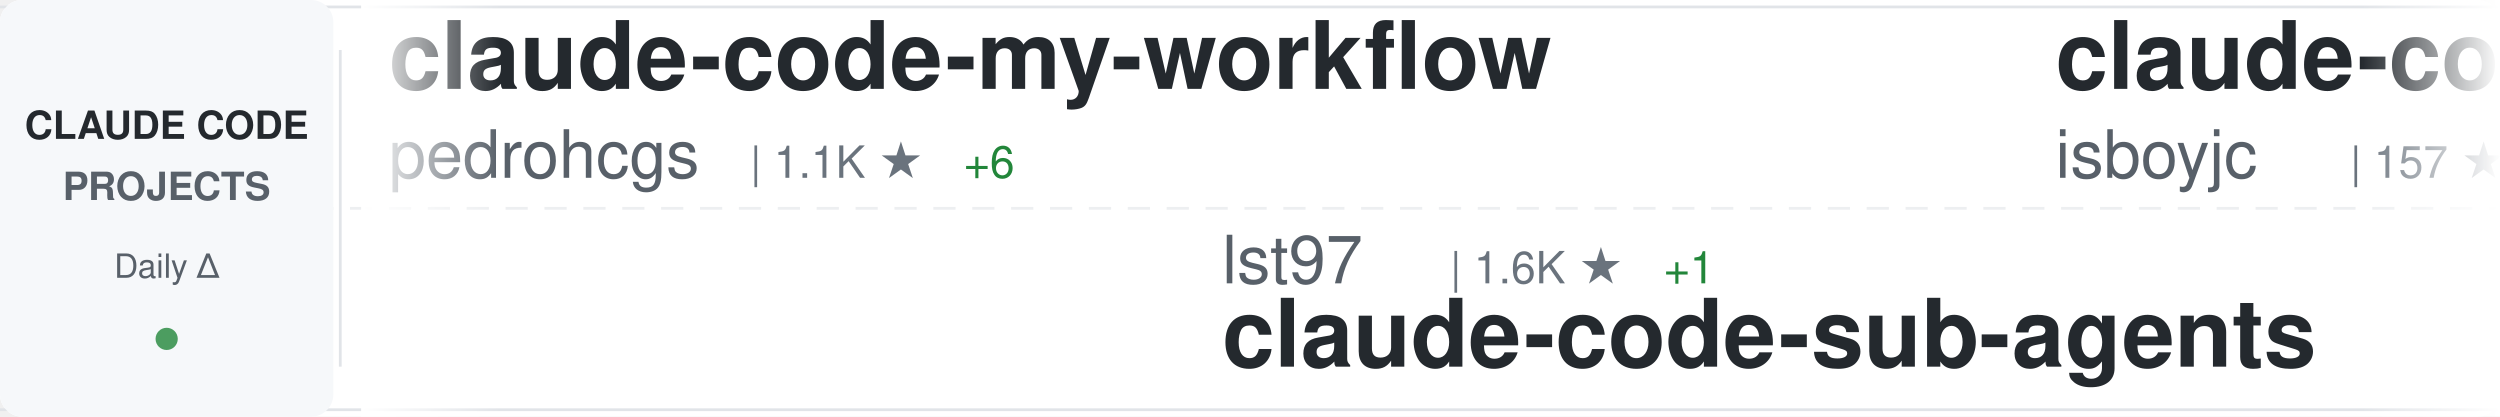
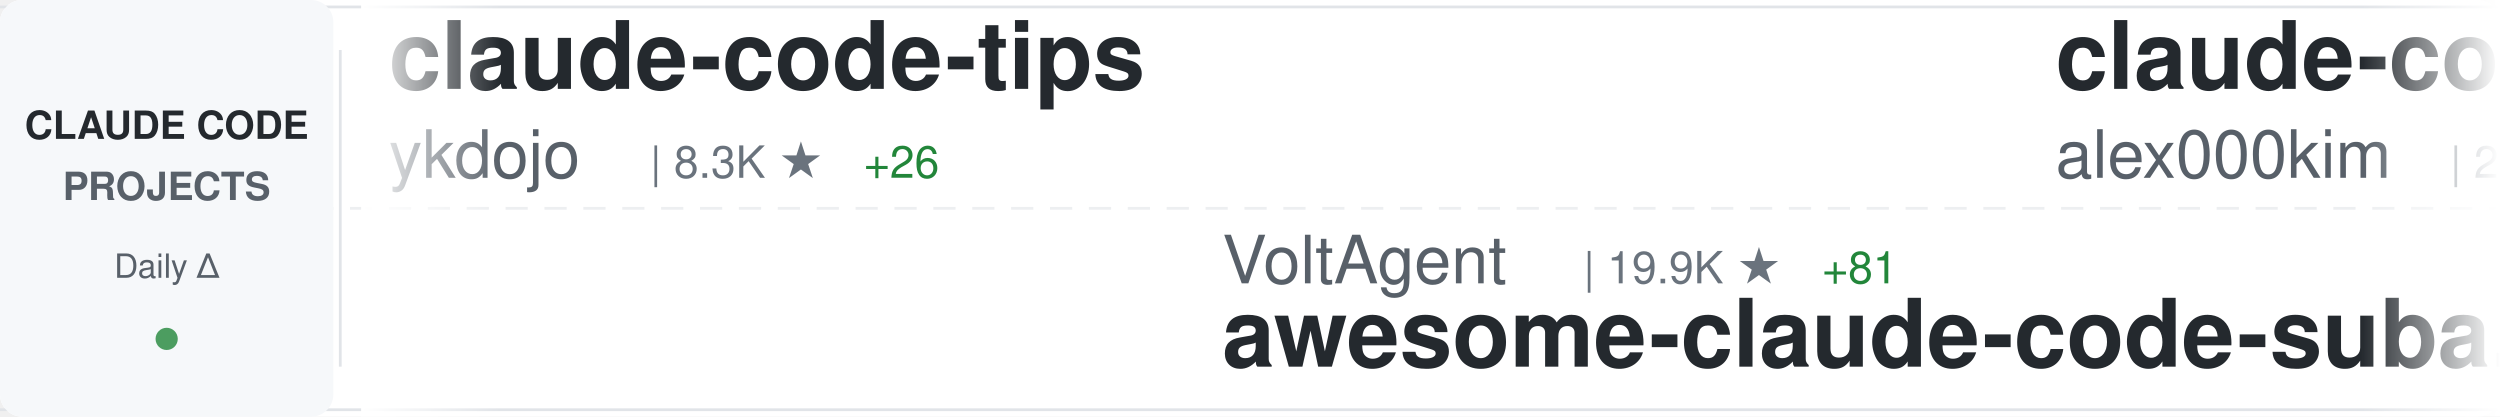
<svg xmlns="http://www.w3.org/2000/svg" width="900" height="150">
  <defs>
    <linearGradient id="awesomeLeftFade" x1="0%" y1="0%" x2="100%" y2="0%">
      <stop offset="0%" style="stop-color:#ffffff;stop-opacity:1" />
      <stop offset="100%" style="stop-color:#ffffff;stop-opacity:0" />
    </linearGradient>
    <linearGradient id="awesomeRightFade" x1="0%" y1="0%" x2="100%" y2="0%">
      <stop offset="0%" style="stop-color:#ffffff;stop-opacity:0" />
      <stop offset="100%" style="stop-color:#ffffff;stop-opacity:1" />
    </linearGradient>
  </defs>
  <rect width="900" height="150" fill="#ffffff" rx="8" />
  <rect x="0" y="2" width="900" height="1" fill="#e1e4e8" />
  <rect x="0" y="147" width="900" height="1" fill="#e1e4e8" />
  <line x1="0" y1="75" x2="900" y2="75" stroke="#e1e4e8" stroke-width="1" stroke-dasharray="8 6" opacity="0.6" />
  <rect x="0" y="0" width="120" height="150" fill="#f6f8fa" rx="8" />
  <text x="60" y="50" font-family="-apple-system, BlinkMacSystemFont, 'Segoe UI', Helvetica, Arial, sans-serif" font-size="14" font-weight="600" fill="#24292e" text-anchor="middle">CLAUDE CODE</text>
  <text x="60" y="72" font-family="-apple-system, BlinkMacSystemFont, 'Segoe UI', Helvetica, Arial, sans-serif" font-size="14" font-weight="600" fill="#586069" text-anchor="middle">PROJECTS</text>
  <text x="60" y="100" font-family="-apple-system, BlinkMacSystemFont, 'Segoe UI', Helvetica, Arial, sans-serif" font-size="12" font-weight="500" fill="#586069" text-anchor="middle">Daily Δ</text>
  <circle cx="60" cy="122" r="4" fill="#22863a" opacity="0.8" />
  <rect x="122" y="18" width="1" height="114" fill="#e1e4e8" />
  <clipPath id="awesomeTickerClip">
    <rect x="130" y="0" width="770" height="150" />
  </clipPath>
  <g clip-path="url(#awesomeTickerClip)">
    <g id="awesomeTickerItems">
      <animateTransform attributeName="transform" attributeType="XML" type="translate" from="0 0" to="-3000 0" dur="54s" repeatCount="indefinite" />
      <g transform="translate(0, 0)">
-         <text x="140" y="32" font-family="-apple-system, BlinkMacSystemFont, 'Segoe UI', Helvetica, Arial, sans-serif" font-size="34" font-weight="600" fill="#24292e">claude-code-my-workflow</text>
-         <text x="140" y="64" font-family="-apple-system, BlinkMacSystemFont, 'Segoe UI', Helvetica, Arial, sans-serif" font-size="24" font-weight="400" fill="#586069">pedrohcgs</text>
-         <text x="270" y="64" font-family="-apple-system, BlinkMacSystemFont, 'Segoe UI', Helvetica, Arial, sans-serif" font-size="16" font-weight="500" fill="#6a737d">| 1.1K ★</text>
-         <text x="347" y="64" font-family="-apple-system, BlinkMacSystemFont, 'Segoe UI', Helvetica, Arial, sans-serif" font-size="16" font-weight="500" fill="#22863a"> +6</text>
+         <text x="140" y="32" font-family="-apple-system, BlinkMacSystemFont, 'Segoe UI', Helvetica, Arial, sans-serif" font-size="34" font-weight="600" fill="#24292e">claude-code-tips</text>
+         <text x="140" y="64" font-family="-apple-system, BlinkMacSystemFont, 'Segoe UI', Helvetica, Arial, sans-serif" font-size="24" font-weight="400" fill="#586069">ykdojo</text>
+         <text x="234" y="64" font-family="-apple-system, BlinkMacSystemFont, 'Segoe UI', Helvetica, Arial, sans-serif" font-size="16" font-weight="500" fill="#6a737d">| 8.3K ★</text>
+         <text x="311" y="64" font-family="-apple-system, BlinkMacSystemFont, 'Segoe UI', Helvetica, Arial, sans-serif" font-size="16" font-weight="500" fill="#22863a"> +26</text>
      </g>
      <g transform="translate(300, 0)">
-         <text x="140" y="102" font-family="-apple-system, BlinkMacSystemFont, 'Segoe UI', Helvetica, Arial, sans-serif" font-size="24" font-weight="400" fill="#586069">lst97</text>
-         <text x="222" y="102" font-family="-apple-system, BlinkMacSystemFont, 'Segoe UI', Helvetica, Arial, sans-serif" font-size="16" font-weight="500" fill="#6a737d">| 1.6K ★</text>
-         <text x="299" y="102" font-family="-apple-system, BlinkMacSystemFont, 'Segoe UI', Helvetica, Arial, sans-serif" font-size="16" font-weight="500" fill="#22863a"> +1</text>
-         <text x="140" y="132" font-family="-apple-system, BlinkMacSystemFont, 'Segoe UI', Helvetica, Arial, sans-serif" font-size="34" font-weight="600" fill="#24292e">claude-code-sub-agents</text>
+         <text x="140" y="102" font-family="-apple-system, BlinkMacSystemFont, 'Segoe UI', Helvetica, Arial, sans-serif" font-size="24" font-weight="400" fill="#586069">VoltAgent</text>
+         <text x="270" y="102" font-family="-apple-system, BlinkMacSystemFont, 'Segoe UI', Helvetica, Arial, sans-serif" font-size="16" font-weight="500" fill="#6a737d">| 19.9K ★</text>
+         <text x="356" y="102" font-family="-apple-system, BlinkMacSystemFont, 'Segoe UI', Helvetica, Arial, sans-serif" font-size="16" font-weight="500" fill="#22863a"> +81</text>
+         <text x="140" y="132" font-family="-apple-system, BlinkMacSystemFont, 'Segoe UI', Helvetica, Arial, sans-serif" font-size="34" font-weight="600" fill="#24292e">awesome-claude-code-suba...</text>
      </g>
      <g transform="translate(600, 0)">
        <text x="140" y="32" font-family="-apple-system, BlinkMacSystemFont, 'Segoe UI', Helvetica, Arial, sans-serif" font-size="34" font-weight="600" fill="#24292e">claude-code</text>
-         <text x="140" y="64" font-family="-apple-system, BlinkMacSystemFont, 'Segoe UI', Helvetica, Arial, sans-serif" font-size="24" font-weight="400" fill="#586069">isboyjc</text>
-         <text x="246" y="64" font-family="-apple-system, BlinkMacSystemFont, 'Segoe UI', Helvetica, Arial, sans-serif" font-size="16" font-weight="500" fill="#6a737d">| 157 ★</text>
+         <text x="140" y="64" font-family="-apple-system, BlinkMacSystemFont, 'Segoe UI', Helvetica, Arial, sans-serif" font-size="24" font-weight="400" fill="#586069">alex000kim</text>
+         <text x="282" y="64" font-family="-apple-system, BlinkMacSystemFont, 'Segoe UI', Helvetica, Arial, sans-serif" font-size="16" font-weight="500" fill="#6a737d">| 226 ★</text>
+         <text x="350" y="64" font-family="-apple-system, BlinkMacSystemFont, 'Segoe UI', Helvetica, Arial, sans-serif" font-size="16" font-weight="500" fill="#22863a"> +1</text>
      </g>
      <g transform="translate(900, 0)">
-         <text x="140" y="102" font-family="-apple-system, BlinkMacSystemFont, 'Segoe UI', Helvetica, Arial, sans-serif" font-size="24" font-weight="400" fill="#586069">1rgs</text>
-         <text x="210" y="102" font-family="-apple-system, BlinkMacSystemFont, 'Segoe UI', Helvetica, Arial, sans-serif" font-size="16" font-weight="500" fill="#6a737d">| 3.6K ★</text>
-         <text x="287" y="102" font-family="-apple-system, BlinkMacSystemFont, 'Segoe UI', Helvetica, Arial, sans-serif" font-size="16" font-weight="500" fill="#22863a"> +3</text>
-         <text x="140" y="132" font-family="-apple-system, BlinkMacSystemFont, 'Segoe UI', Helvetica, Arial, sans-serif" font-size="34" font-weight="600" fill="#24292e">claude-code-proxy</text>
+         <text x="140" y="102" font-family="-apple-system, BlinkMacSystemFont, 'Segoe UI', Helvetica, Arial, sans-serif" font-size="24" font-weight="400" fill="#586069">Onewon</text>
+         <text x="234" y="102" font-family="-apple-system, BlinkMacSystemFont, 'Segoe UI', Helvetica, Arial, sans-serif" font-size="16" font-weight="500" fill="#6a737d">| 180 ★</text>
+         <text x="140" y="132" font-family="-apple-system, BlinkMacSystemFont, 'Segoe UI', Helvetica, Arial, sans-serif" font-size="34" font-weight="600" fill="#24292e">claude-code</text>
      </g>
      <g transform="translate(1200, 0)">
-         <text x="140" y="32" font-family="-apple-system, BlinkMacSystemFont, 'Segoe UI', Helvetica, Arial, sans-serif" font-size="34" font-weight="600" fill="#24292e">claude-howto</text>
-         <text x="140" y="64" font-family="-apple-system, BlinkMacSystemFont, 'Segoe UI', Helvetica, Arial, sans-serif" font-size="24" font-weight="400" fill="#586069">luongnv89</text>
-         <text x="270" y="64" font-family="-apple-system, BlinkMacSystemFont, 'Segoe UI', Helvetica, Arial, sans-serif" font-size="16" font-weight="500" fill="#6a737d">| 33.1K ★</text>
-         <text x="356" y="64" font-family="-apple-system, BlinkMacSystemFont, 'Segoe UI', Helvetica, Arial, sans-serif" font-size="16" font-weight="500" fill="#22863a"> +207</text>
+         <text x="140" y="32" font-family="-apple-system, BlinkMacSystemFont, 'Segoe UI', Helvetica, Arial, sans-serif" font-size="34" font-weight="600" fill="#24292e">how-claude-code-works</text>
+         <text x="140" y="64" font-family="-apple-system, BlinkMacSystemFont, 'Segoe UI', Helvetica, Arial, sans-serif" font-size="24" font-weight="400" fill="#586069">Windy3f3f3f3f</text>
+         <text x="318" y="64" font-family="-apple-system, BlinkMacSystemFont, 'Segoe UI', Helvetica, Arial, sans-serif" font-size="16" font-weight="500" fill="#6a737d">| 2.4K ★</text>
+         <text x="395" y="64" font-family="-apple-system, BlinkMacSystemFont, 'Segoe UI', Helvetica, Arial, sans-serif" font-size="16" font-weight="500" fill="#22863a"> +7</text>
      </g>
      <g transform="translate(1500, 0)">
-         <text x="140" y="102" font-family="-apple-system, BlinkMacSystemFont, 'Segoe UI', Helvetica, Arial, sans-serif" font-size="24" font-weight="400" fill="#586069">xorespesp</text>
-         <text x="270" y="102" font-family="-apple-system, BlinkMacSystemFont, 'Segoe UI', Helvetica, Arial, sans-serif" font-size="16" font-weight="500" fill="#6a737d">| 224 ★</text>
-         <text x="140" y="132" font-family="-apple-system, BlinkMacSystemFont, 'Segoe UI', Helvetica, Arial, sans-serif" font-size="34" font-weight="600" fill="#24292e">claude-code</text>
+         <text x="140" y="102" font-family="-apple-system, BlinkMacSystemFont, 'Segoe UI', Helvetica, Arial, sans-serif" font-size="24" font-weight="400" fill="#586069">eyaltoledano</text>
+         <text x="306" y="102" font-family="-apple-system, BlinkMacSystemFont, 'Segoe UI', Helvetica, Arial, sans-serif" font-size="16" font-weight="500" fill="#6a737d">| 27.2K ★</text>
+         <text x="392" y="102" font-family="-apple-system, BlinkMacSystemFont, 'Segoe UI', Helvetica, Arial, sans-serif" font-size="16" font-weight="500" fill="#22863a"> +13</text>
+         <text x="140" y="132" font-family="-apple-system, BlinkMacSystemFont, 'Segoe UI', Helvetica, Arial, sans-serif" font-size="34" font-weight="600" fill="#24292e">claude-task-master</text>
      </g>
      <g transform="translate(1800, 0)">
-         <text x="140" y="32" font-family="-apple-system, BlinkMacSystemFont, 'Segoe UI', Helvetica, Arial, sans-serif" font-size="34" font-weight="600" fill="#24292e">claude-code-reverse</text>
-         <text x="140" y="64" font-family="-apple-system, BlinkMacSystemFont, 'Segoe UI', Helvetica, Arial, sans-serif" font-size="24" font-weight="400" fill="#586069">Yuyz0112</text>
-         <text x="258" y="64" font-family="-apple-system, BlinkMacSystemFont, 'Segoe UI', Helvetica, Arial, sans-serif" font-size="16" font-weight="500" fill="#6a737d">| 2.4K ★</text>
+         <text x="140" y="32" font-family="-apple-system, BlinkMacSystemFont, 'Segoe UI', Helvetica, Arial, sans-serif" font-size="34" font-weight="600" fill="#24292e">agents</text>
+         <text x="140" y="64" font-family="-apple-system, BlinkMacSystemFont, 'Segoe UI', Helvetica, Arial, sans-serif" font-size="24" font-weight="400" fill="#586069">wshobson</text>
+         <text x="258" y="64" font-family="-apple-system, BlinkMacSystemFont, 'Segoe UI', Helvetica, Arial, sans-serif" font-size="16" font-weight="500" fill="#6a737d">| 35.5K ★</text>
+         <text x="344" y="64" font-family="-apple-system, BlinkMacSystemFont, 'Segoe UI', Helvetica, Arial, sans-serif" font-size="16" font-weight="500" fill="#22863a"> +66</text>
      </g>
      <g transform="translate(2100, 0)">
-         <text x="140" y="102" font-family="-apple-system, BlinkMacSystemFont, 'Segoe UI', Helvetica, Arial, sans-serif" font-size="24" font-weight="400" fill="#586069">Alishahryar1</text>
-         <text x="306" y="102" font-family="-apple-system, BlinkMacSystemFont, 'Segoe UI', Helvetica, Arial, sans-serif" font-size="16" font-weight="500" fill="#6a737d">| 24.8K ★</text>
-         <text x="392" y="102" font-family="-apple-system, BlinkMacSystemFont, 'Segoe UI', Helvetica, Arial, sans-serif" font-size="16" font-weight="500" fill="#22863a"> +226</text>
-         <text x="140" y="132" font-family="-apple-system, BlinkMacSystemFont, 'Segoe UI', Helvetica, Arial, sans-serif" font-size="34" font-weight="600" fill="#24292e">free-claude-code</text>
+         <text x="140" y="102" font-family="-apple-system, BlinkMacSystemFont, 'Segoe UI', Helvetica, Arial, sans-serif" font-size="24" font-weight="400" fill="#586069">rohitg00</text>
+         <text x="258" y="102" font-family="-apple-system, BlinkMacSystemFont, 'Segoe UI', Helvetica, Arial, sans-serif" font-size="16" font-weight="500" fill="#6a737d">| 1.7K ★</text>
+         <text x="335" y="102" font-family="-apple-system, BlinkMacSystemFont, 'Segoe UI', Helvetica, Arial, sans-serif" font-size="16" font-weight="500" fill="#22863a"> +21</text>
+         <text x="140" y="132" font-family="-apple-system, BlinkMacSystemFont, 'Segoe UI', Helvetica, Arial, sans-serif" font-size="34" font-weight="600" fill="#24292e">awesome-claude-code-tool...</text>
      </g>
      <g transform="translate(2400, 0)">
-         <text x="140" y="32" font-family="-apple-system, BlinkMacSystemFont, 'Segoe UI', Helvetica, Arial, sans-serif" font-size="34" font-weight="600" fill="#24292e">claude-code-templates</text>
-         <text x="140" y="64" font-family="-apple-system, BlinkMacSystemFont, 'Segoe UI', Helvetica, Arial, sans-serif" font-size="24" font-weight="400" fill="#586069">davila7</text>
-         <text x="246" y="64" font-family="-apple-system, BlinkMacSystemFont, 'Segoe UI', Helvetica, Arial, sans-serif" font-size="16" font-weight="500" fill="#6a737d">| 27.3K ★</text>
-         <text x="332" y="64" font-family="-apple-system, BlinkMacSystemFont, 'Segoe UI', Helvetica, Arial, sans-serif" font-size="16" font-weight="500" fill="#22863a"> +23</text>
+         <text x="140" y="32" font-family="-apple-system, BlinkMacSystemFont, 'Segoe UI', Helvetica, Arial, sans-serif" font-size="34" font-weight="600" fill="#24292e">claude-code-cli</text>
+         <text x="140" y="64" font-family="-apple-system, BlinkMacSystemFont, 'Segoe UI', Helvetica, Arial, sans-serif" font-size="24" font-weight="400" fill="#586069">huangserva</text>
+         <text x="282" y="64" font-family="-apple-system, BlinkMacSystemFont, 'Segoe UI', Helvetica, Arial, sans-serif" font-size="16" font-weight="500" fill="#6a737d">| 583 ★</text>
+         <text x="350" y="64" font-family="-apple-system, BlinkMacSystemFont, 'Segoe UI', Helvetica, Arial, sans-serif" font-size="16" font-weight="500" fill="#22863a"> +1</text>
      </g>
      <g transform="translate(2700, 0)">
-         <text x="140" y="102" font-family="-apple-system, BlinkMacSystemFont, 'Segoe UI', Helvetica, Arial, sans-serif" font-size="24" font-weight="400" fill="#586069">nanocoai</text>
-         <text x="258" y="102" font-family="-apple-system, BlinkMacSystemFont, 'Segoe UI', Helvetica, Arial, sans-serif" font-size="16" font-weight="500" fill="#6a737d">| 28.9K ★</text>
-         <text x="344" y="102" font-family="-apple-system, BlinkMacSystemFont, 'Segoe UI', Helvetica, Arial, sans-serif" font-size="16" font-weight="500" fill="#22863a"> +40</text>
-         <text x="140" y="132" font-family="-apple-system, BlinkMacSystemFont, 'Segoe UI', Helvetica, Arial, sans-serif" font-size="34" font-weight="600" fill="#24292e">nanoclaw</text>
+         <text x="140" y="102" font-family="-apple-system, BlinkMacSystemFont, 'Segoe UI', Helvetica, Arial, sans-serif" font-size="24" font-weight="400" fill="#586069">lintsinghua</text>
+         <text x="294" y="102" font-family="-apple-system, BlinkMacSystemFont, 'Segoe UI', Helvetica, Arial, sans-serif" font-size="16" font-weight="500" fill="#6a737d">| 3.3K ★</text>
+         <text x="371" y="102" font-family="-apple-system, BlinkMacSystemFont, 'Segoe UI', Helvetica, Arial, sans-serif" font-size="16" font-weight="500" fill="#22863a"> +13</text>
+         <text x="140" y="132" font-family="-apple-system, BlinkMacSystemFont, 'Segoe UI', Helvetica, Arial, sans-serif" font-size="34" font-weight="600" fill="#24292e">claude-code-book</text>
      </g>
      <g transform="translate(3000, 0)">
-         <text x="140" y="32" font-family="-apple-system, BlinkMacSystemFont, 'Segoe UI', Helvetica, Arial, sans-serif" font-size="34" font-weight="600" fill="#24292e">claude-code-my-workflow</text>
-         <text x="140" y="64" font-family="-apple-system, BlinkMacSystemFont, 'Segoe UI', Helvetica, Arial, sans-serif" font-size="24" font-weight="400" fill="#586069">pedrohcgs</text>
-         <text x="270" y="64" font-family="-apple-system, BlinkMacSystemFont, 'Segoe UI', Helvetica, Arial, sans-serif" font-size="16" font-weight="500" fill="#6a737d">| 1.1K ★</text>
-         <text x="347" y="64" font-family="-apple-system, BlinkMacSystemFont, 'Segoe UI', Helvetica, Arial, sans-serif" font-size="16" font-weight="500" fill="#22863a"> +6</text>
+         <text x="140" y="32" font-family="-apple-system, BlinkMacSystemFont, 'Segoe UI', Helvetica, Arial, sans-serif" font-size="34" font-weight="600" fill="#24292e">claude-code-tips</text>
+         <text x="140" y="64" font-family="-apple-system, BlinkMacSystemFont, 'Segoe UI', Helvetica, Arial, sans-serif" font-size="24" font-weight="400" fill="#586069">ykdojo</text>
+         <text x="234" y="64" font-family="-apple-system, BlinkMacSystemFont, 'Segoe UI', Helvetica, Arial, sans-serif" font-size="16" font-weight="500" fill="#6a737d">| 8.3K ★</text>
+         <text x="311" y="64" font-family="-apple-system, BlinkMacSystemFont, 'Segoe UI', Helvetica, Arial, sans-serif" font-size="16" font-weight="500" fill="#22863a"> +26</text>
      </g>
      <g transform="translate(3300, 0)">
-         <text x="140" y="102" font-family="-apple-system, BlinkMacSystemFont, 'Segoe UI', Helvetica, Arial, sans-serif" font-size="24" font-weight="400" fill="#586069">lst97</text>
-         <text x="222" y="102" font-family="-apple-system, BlinkMacSystemFont, 'Segoe UI', Helvetica, Arial, sans-serif" font-size="16" font-weight="500" fill="#6a737d">| 1.6K ★</text>
-         <text x="299" y="102" font-family="-apple-system, BlinkMacSystemFont, 'Segoe UI', Helvetica, Arial, sans-serif" font-size="16" font-weight="500" fill="#22863a"> +1</text>
-         <text x="140" y="132" font-family="-apple-system, BlinkMacSystemFont, 'Segoe UI', Helvetica, Arial, sans-serif" font-size="34" font-weight="600" fill="#24292e">claude-code-sub-agents</text>
+         <text x="140" y="102" font-family="-apple-system, BlinkMacSystemFont, 'Segoe UI', Helvetica, Arial, sans-serif" font-size="24" font-weight="400" fill="#586069">VoltAgent</text>
+         <text x="270" y="102" font-family="-apple-system, BlinkMacSystemFont, 'Segoe UI', Helvetica, Arial, sans-serif" font-size="16" font-weight="500" fill="#6a737d">| 19.9K ★</text>
+         <text x="356" y="102" font-family="-apple-system, BlinkMacSystemFont, 'Segoe UI', Helvetica, Arial, sans-serif" font-size="16" font-weight="500" fill="#22863a"> +81</text>
+         <text x="140" y="132" font-family="-apple-system, BlinkMacSystemFont, 'Segoe UI', Helvetica, Arial, sans-serif" font-size="34" font-weight="600" fill="#24292e">awesome-claude-code-suba...</text>
      </g>
      <g transform="translate(3600, 0)">
        <text x="140" y="32" font-family="-apple-system, BlinkMacSystemFont, 'Segoe UI', Helvetica, Arial, sans-serif" font-size="34" font-weight="600" fill="#24292e">claude-code</text>
-         <text x="140" y="64" font-family="-apple-system, BlinkMacSystemFont, 'Segoe UI', Helvetica, Arial, sans-serif" font-size="24" font-weight="400" fill="#586069">isboyjc</text>
-         <text x="246" y="64" font-family="-apple-system, BlinkMacSystemFont, 'Segoe UI', Helvetica, Arial, sans-serif" font-size="16" font-weight="500" fill="#6a737d">| 157 ★</text>
+         <text x="140" y="64" font-family="-apple-system, BlinkMacSystemFont, 'Segoe UI', Helvetica, Arial, sans-serif" font-size="24" font-weight="400" fill="#586069">alex000kim</text>
+         <text x="282" y="64" font-family="-apple-system, BlinkMacSystemFont, 'Segoe UI', Helvetica, Arial, sans-serif" font-size="16" font-weight="500" fill="#6a737d">| 226 ★</text>
+         <text x="350" y="64" font-family="-apple-system, BlinkMacSystemFont, 'Segoe UI', Helvetica, Arial, sans-serif" font-size="16" font-weight="500" fill="#22863a"> +1</text>
      </g>
      <g transform="translate(3900, 0)">
-         <text x="140" y="102" font-family="-apple-system, BlinkMacSystemFont, 'Segoe UI', Helvetica, Arial, sans-serif" font-size="24" font-weight="400" fill="#586069">1rgs</text>
-         <text x="210" y="102" font-family="-apple-system, BlinkMacSystemFont, 'Segoe UI', Helvetica, Arial, sans-serif" font-size="16" font-weight="500" fill="#6a737d">| 3.6K ★</text>
-         <text x="287" y="102" font-family="-apple-system, BlinkMacSystemFont, 'Segoe UI', Helvetica, Arial, sans-serif" font-size="16" font-weight="500" fill="#22863a"> +3</text>
-         <text x="140" y="132" font-family="-apple-system, BlinkMacSystemFont, 'Segoe UI', Helvetica, Arial, sans-serif" font-size="34" font-weight="600" fill="#24292e">claude-code-proxy</text>
+         <text x="140" y="102" font-family="-apple-system, BlinkMacSystemFont, 'Segoe UI', Helvetica, Arial, sans-serif" font-size="24" font-weight="400" fill="#586069">Onewon</text>
+         <text x="234" y="102" font-family="-apple-system, BlinkMacSystemFont, 'Segoe UI', Helvetica, Arial, sans-serif" font-size="16" font-weight="500" fill="#6a737d">| 180 ★</text>
+         <text x="140" y="132" font-family="-apple-system, BlinkMacSystemFont, 'Segoe UI', Helvetica, Arial, sans-serif" font-size="34" font-weight="600" fill="#24292e">claude-code</text>
      </g>
    </g>
  </g>
  <rect x="130" y="0" width="50" height="150" fill="url(#awesomeLeftFade)" />
  <rect x="850" y="0" width="50" height="150" fill="url(#awesomeRightFade)" />
</svg>
